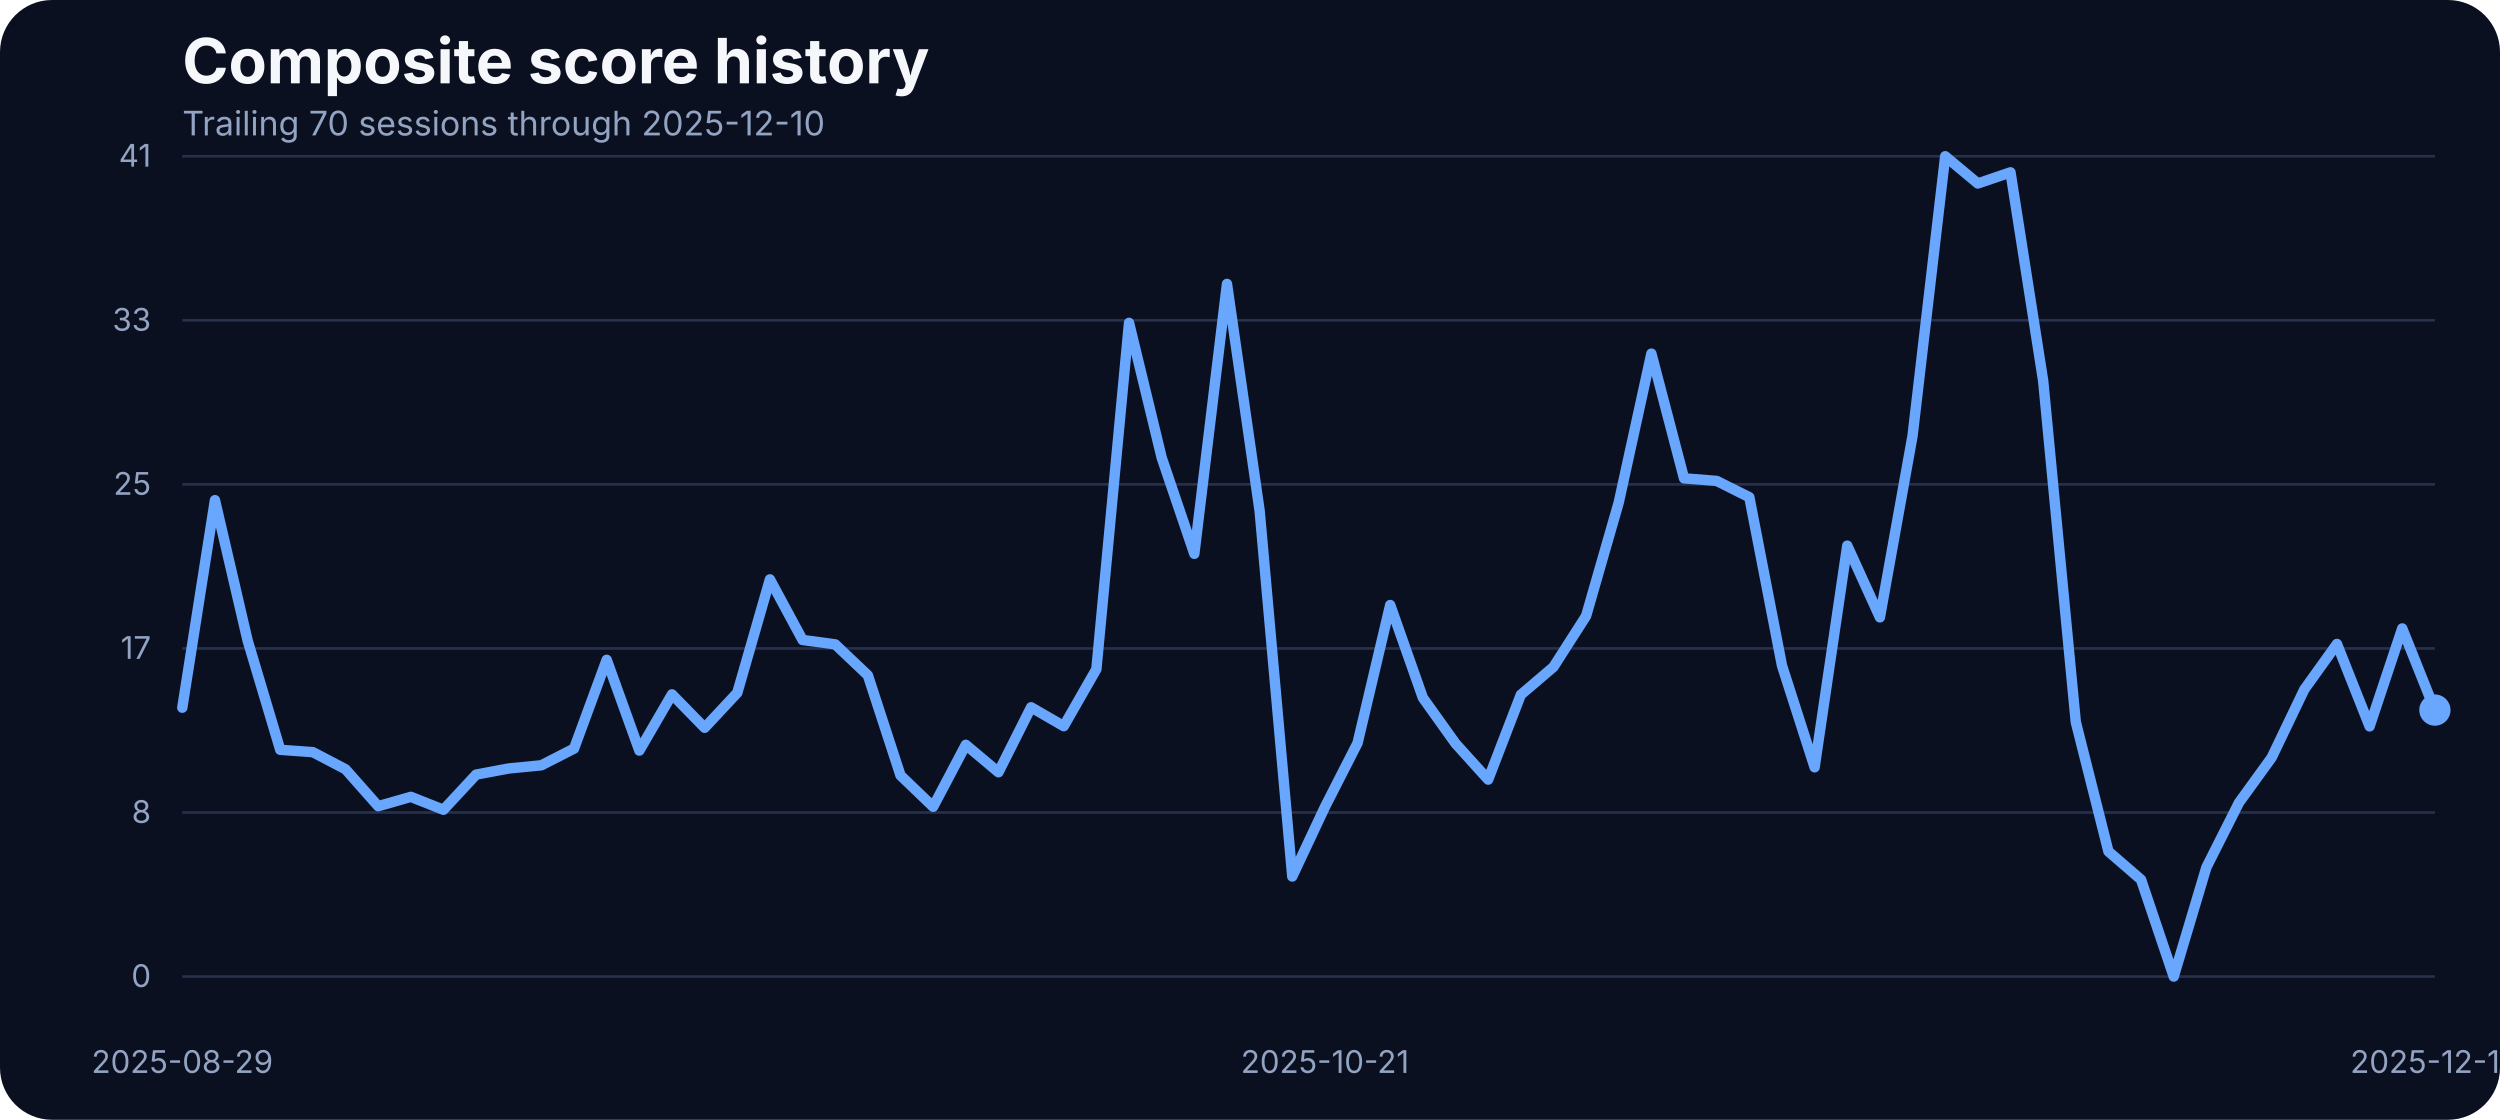
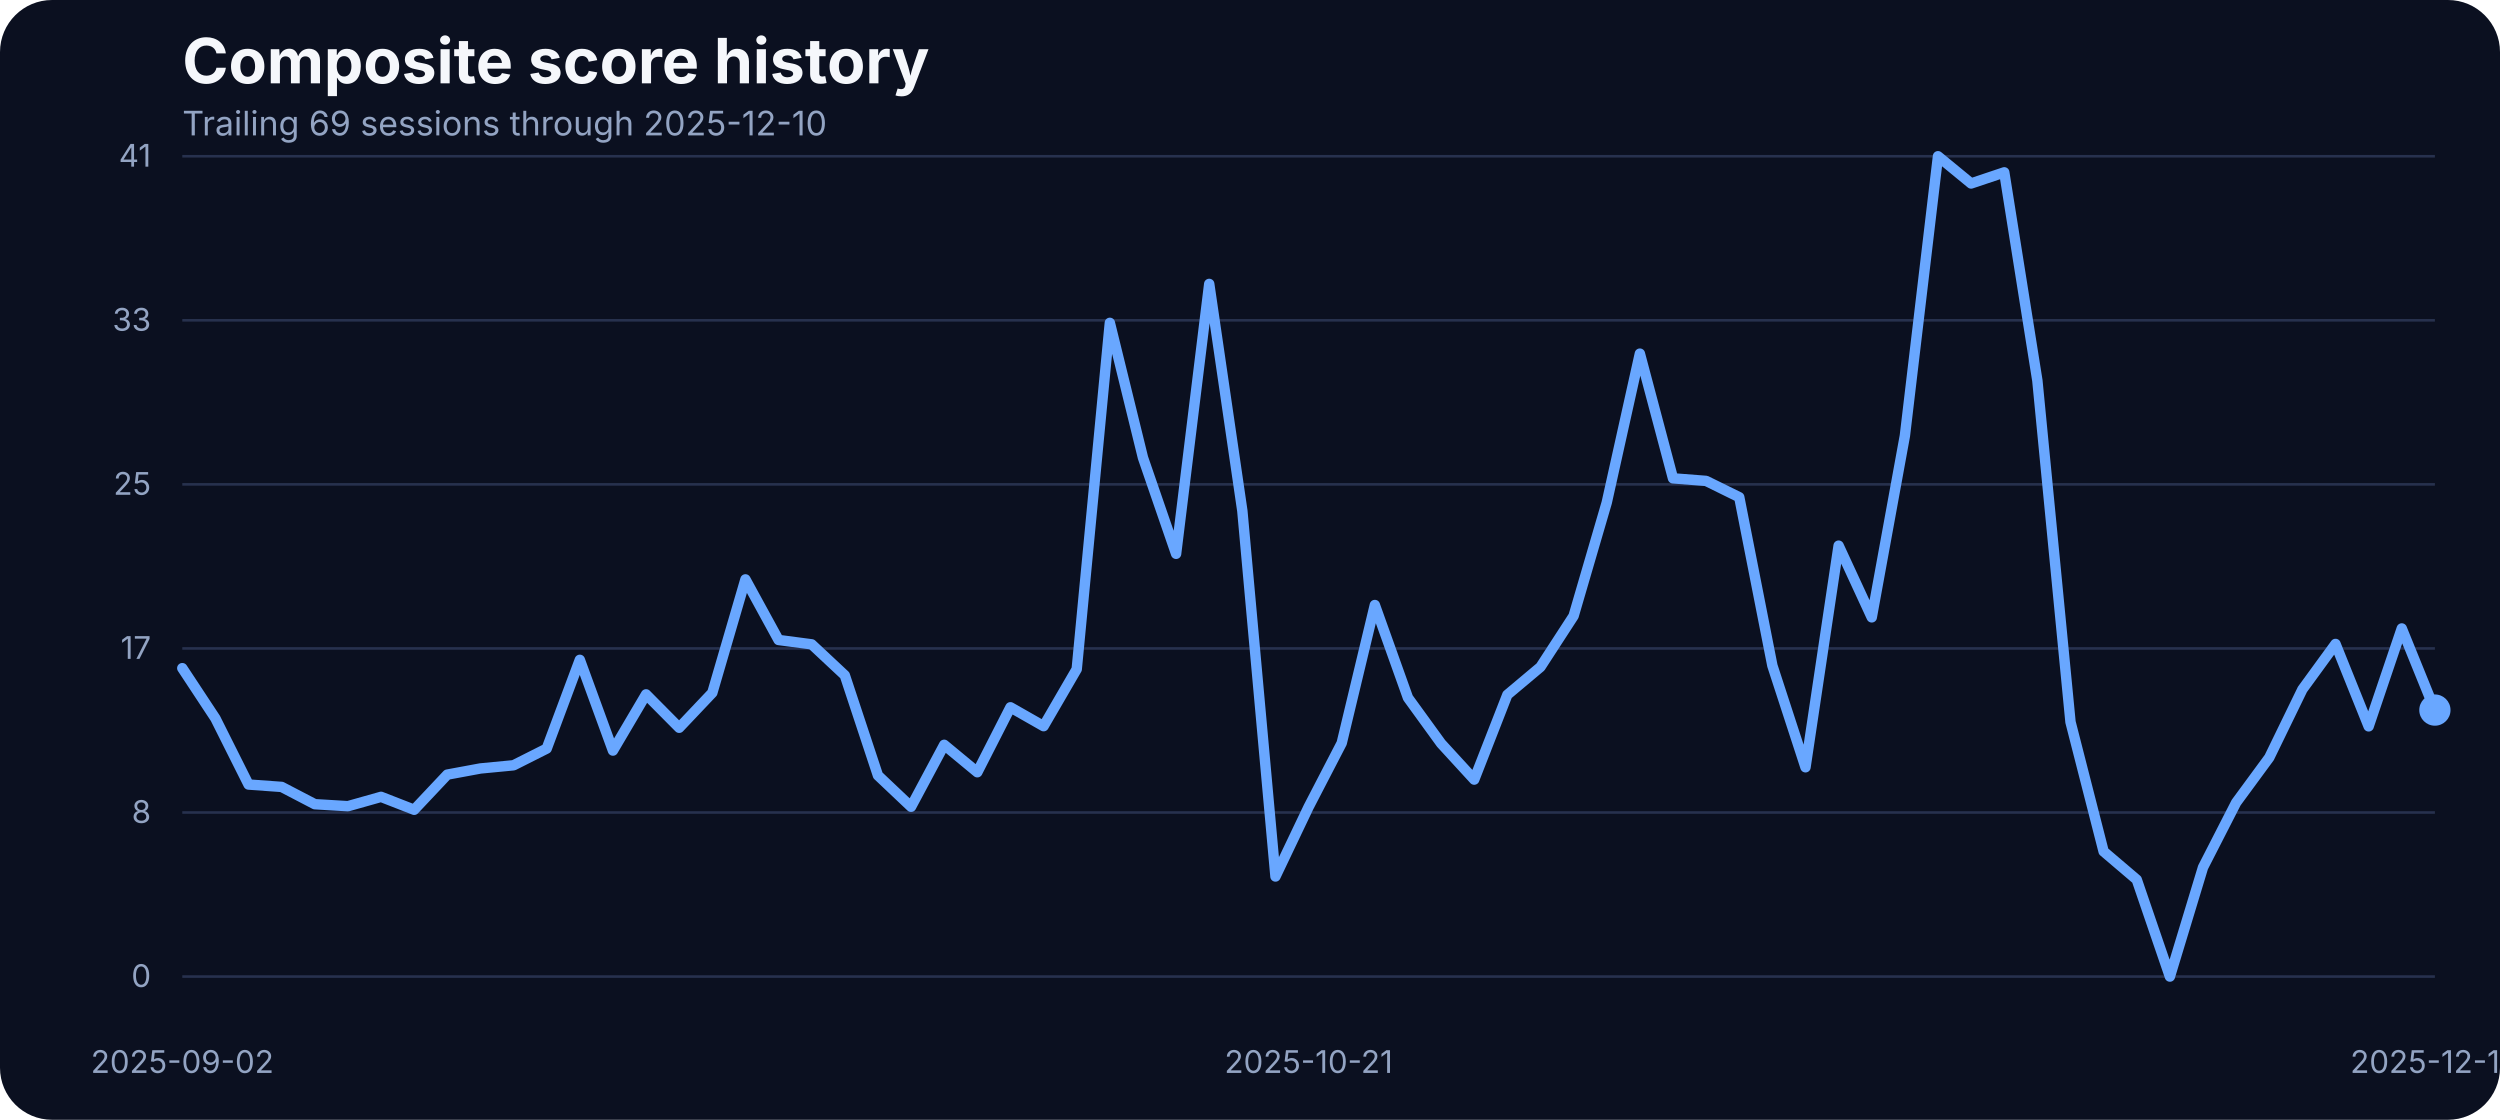
<svg xmlns="http://www.w3.org/2000/svg" width="960" height="430" viewBox="0 0 960 430" role="img" aria-label="Composite score history">
  <rect width="100%" height="100%" fill="#0b1020" rx="20" />
  <text x="70" y="32" fill="#f5f7fb" font-family="Inter, Arial, sans-serif" font-size="24" font-weight="700">Composite score history</text>
-   <text x="70" y="52" fill="#93a4c3" font-family="Inter, Arial, sans-serif" font-size="13">Trailing 70 sessions through 2025-12-10</text>
+   <text x="70" y="52" fill="#93a4c3" font-family="Inter, Arial, sans-serif" font-size="13">Trailing 69 sessions through 2025-12-10</text>
  <line x1="70" x2="935" y1="375.00" y2="375.00" stroke="#27314e" stroke-width="1" />
  <text x="58" y="379.00" text-anchor="end" fill="#93a4c3" font-family="Inter, Arial, sans-serif" font-size="12">0</text>
  <line x1="70" x2="935" y1="312.00" y2="312.00" stroke="#27314e" stroke-width="1" />
  <text x="58" y="316.00" text-anchor="end" fill="#93a4c3" font-family="Inter, Arial, sans-serif" font-size="12">8</text>
  <line x1="70" x2="935" y1="249.00" y2="249.00" stroke="#27314e" stroke-width="1" />
  <text x="58" y="253.00" text-anchor="end" fill="#93a4c3" font-family="Inter, Arial, sans-serif" font-size="12">17</text>
  <line x1="70" x2="935" y1="186.00" y2="186.00" stroke="#27314e" stroke-width="1" />
  <text x="58" y="190.00" text-anchor="end" fill="#93a4c3" font-family="Inter, Arial, sans-serif" font-size="12">25</text>
  <line x1="70" x2="935" y1="123.00" y2="123.00" stroke="#27314e" stroke-width="1" />
  <text x="58" y="127.00" text-anchor="end" fill="#93a4c3" font-family="Inter, Arial, sans-serif" font-size="12">33</text>
  <line x1="70" x2="935" y1="60.00" y2="60.00" stroke="#27314e" stroke-width="1" />
  <text x="58" y="64.00" text-anchor="end" fill="#93a4c3" font-family="Inter, Arial, sans-serif" font-size="12">41</text>
-   <text x="70.00" y="412" text-anchor="middle" fill="#93a4c3" font-family="Inter, Arial, sans-serif" font-size="12">2025-08-29</text>
-   <text x="508.77" y="412" text-anchor="middle" fill="#93a4c3" font-family="Inter, Arial, sans-serif" font-size="12">2025-10-21</text>
+   <text x="70.00" y="412" text-anchor="middle" fill="#93a4c3" font-family="Inter, Arial, sans-serif" font-size="12">2025-09-02</text>
+   <text x="502.50" y="412" text-anchor="middle" fill="#93a4c3" font-family="Inter, Arial, sans-serif" font-size="12">2025-10-21</text>
  <text x="935.00" y="412" text-anchor="middle" fill="#93a4c3" font-family="Inter, Arial, sans-serif" font-size="12">2025-12-10</text>
-   <path d="M 70.00 271.75 L 82.54 192.07 L 95.07 245.90 L 107.61 287.92 L 120.14 288.83 L 132.68 295.39 L 145.22 309.58 L 157.75 305.99 L 170.29 310.95 L 182.83 297.45 L 195.36 295.09 L 207.90 293.87 L 220.43 287.46 L 232.97 253.38 L 245.51 288.22 L 258.04 266.64 L 270.58 279.46 L 283.12 266.03 L 295.65 222.49 L 308.19 245.75 L 320.72 247.43 L 333.26 259.32 L 345.80 297.76 L 358.33 309.80 L 370.87 286.01 L 383.41 296.54 L 395.94 271.60 L 408.48 278.85 L 421.01 256.96 L 433.55 123.98 L 446.09 175.75 L 458.62 212.66 L 471.16 109.03 L 483.70 196.19 L 496.23 336.57 L 508.77 309.88 L 521.30 285.33 L 533.84 232.33 L 546.38 267.94 L 558.91 285.48 L 571.45 299.36 L 583.99 266.80 L 596.52 256.12 L 609.06 236.53 L 621.59 192.98 L 634.13 135.80 L 646.67 183.68 L 659.20 184.67 L 671.74 190.93 L 684.28 255.59 L 696.81 294.63 L 709.35 209.53 L 721.88 237.06 L 734.42 167.36 L 746.96 60.00 L 759.49 70.45 L 772.03 66.18 L 784.57 146.17 L 797.10 277.24 L 809.64 326.96 L 822.17 337.79 L 834.71 375.00 L 847.25 333.06 L 859.78 308.20 L 872.32 290.89 L 884.86 264.74 L 897.39 247.28 L 909.93 278.92 L 922.46 241.33 L 935.00 272.67" fill="none" stroke="#69a7ff" stroke-width="4" stroke-linecap="round" stroke-linejoin="round" />
+   <path d="M 70.00 256.58 L 82.72 275.87 L 95.44 301.26 L 108.16 302.18 L 120.88 308.81 L 133.60 309.58 L 146.32 305.99 L 159.04 310.95 L 171.76 297.45 L 184.49 295.09 L 197.21 293.87 L 209.93 287.46 L 222.65 253.38 L 235.37 288.22 L 248.09 266.64 L 260.81 279.46 L 273.53 266.03 L 286.25 222.49 L 298.97 245.75 L 311.69 247.43 L 324.41 259.32 L 337.13 297.76 L 349.85 309.80 L 362.57 286.01 L 375.29 296.54 L 388.01 271.60 L 400.74 278.85 L 413.46 256.96 L 426.18 123.98 L 438.90 175.75 L 451.62 212.66 L 464.34 109.03 L 477.06 196.19 L 489.78 336.57 L 502.50 309.88 L 515.22 285.33 L 527.94 232.33 L 540.66 267.94 L 553.38 285.48 L 566.10 299.36 L 578.82 266.80 L 591.54 256.12 L 604.26 236.53 L 616.99 192.98 L 629.71 135.80 L 642.43 183.68 L 655.15 184.67 L 667.87 190.93 L 680.59 255.59 L 693.31 294.63 L 706.03 209.53 L 718.75 237.06 L 731.47 167.36 L 744.19 60.00 L 756.91 70.45 L 769.63 66.18 L 782.35 146.17 L 795.07 277.24 L 807.79 326.96 L 820.51 337.79 L 833.24 375.00 L 845.96 333.06 L 858.68 308.20 L 871.40 290.89 L 884.12 264.74 L 896.84 247.28 L 909.56 278.92 L 922.28 241.33 L 935.00 272.67" fill="none" stroke="#69a7ff" stroke-width="4" stroke-linecap="round" stroke-linejoin="round" />
  <circle cx="935.00" cy="272.67" r="6" fill="#69a7ff" />
</svg>
